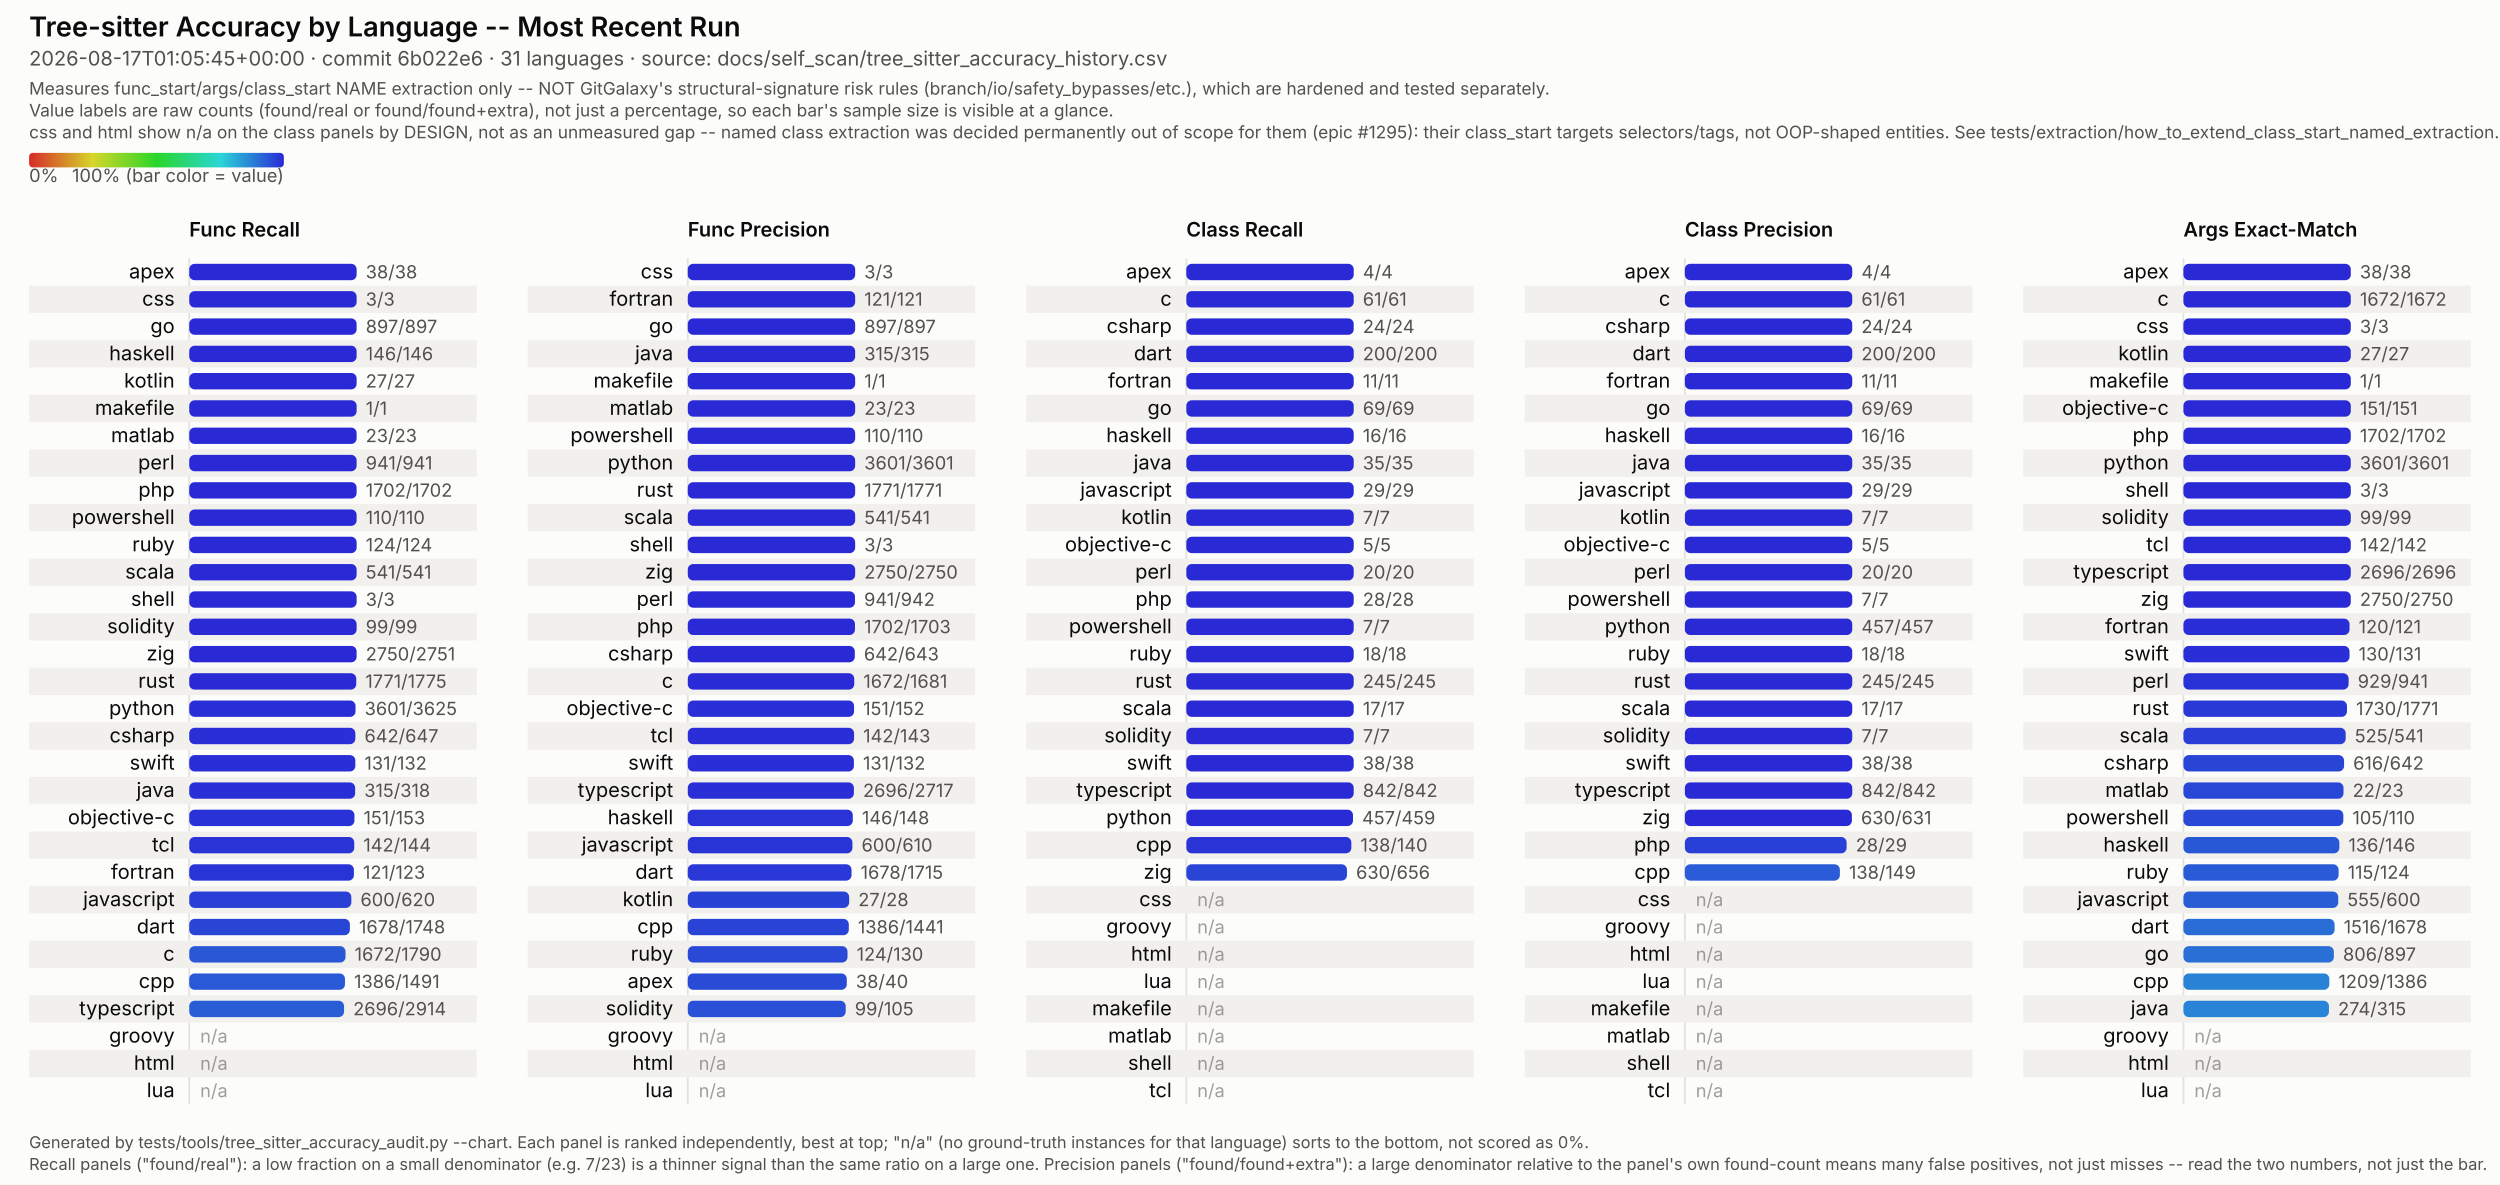
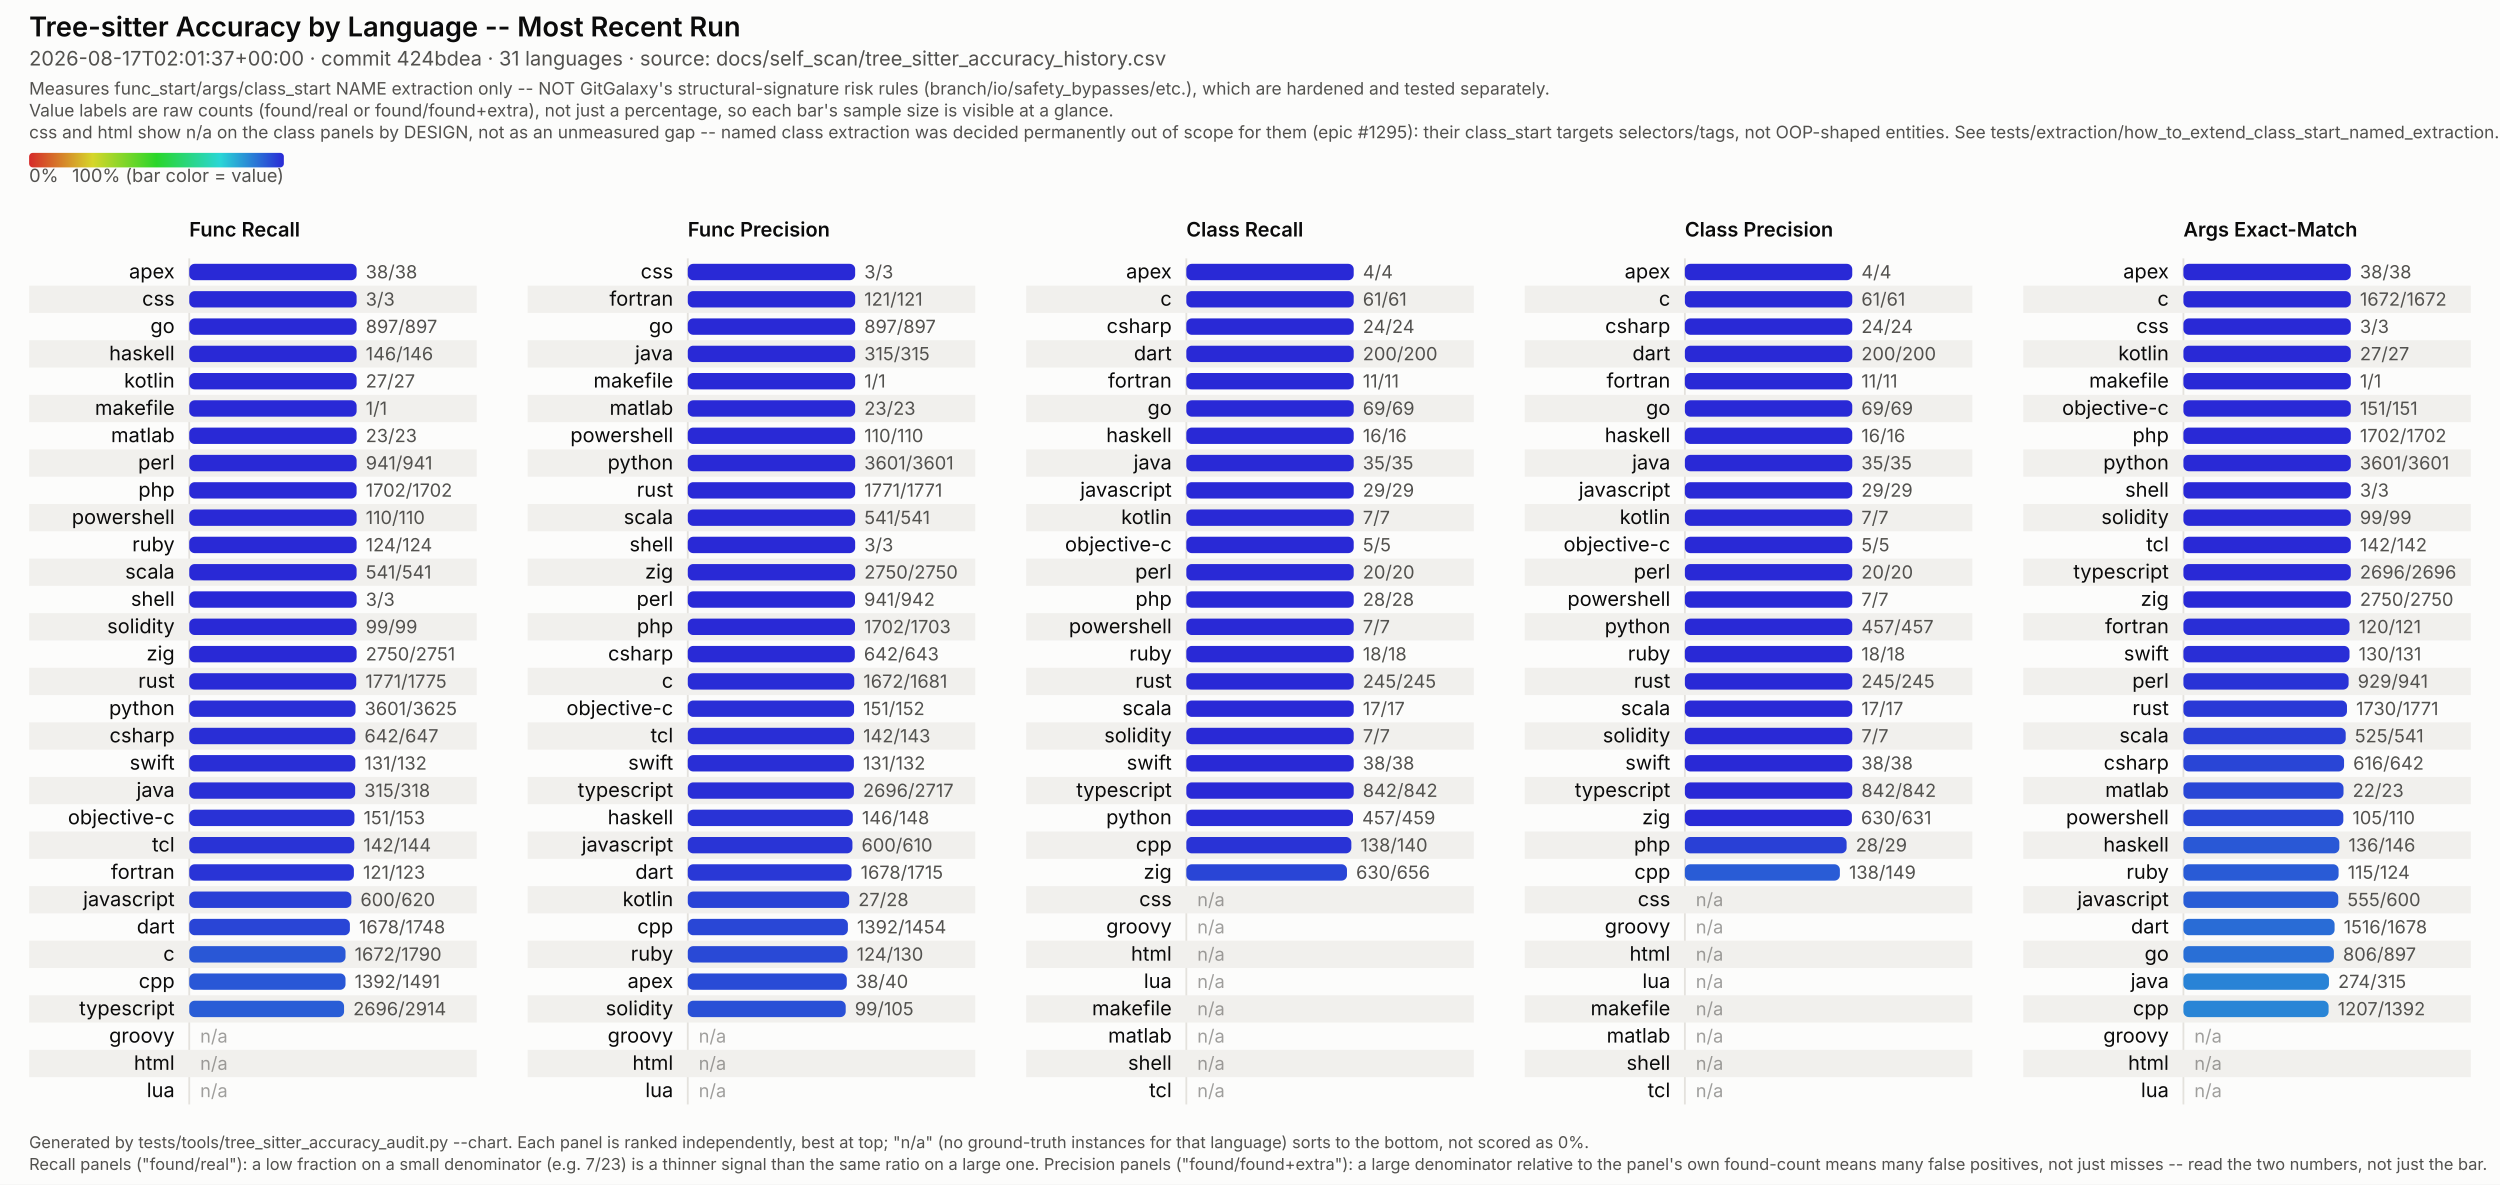
<svg xmlns="http://www.w3.org/2000/svg" viewBox="0 0 1374 651" width="1374" height="651" font-family="system-ui, -apple-system, Segoe UI, sans-serif">
  <style>
  /* No CSS custom properties -- some SVG renderers in the docs pipeline (confirmed: Inkscape's
     CSS parser) don't support var()/nested :root under @media, and silently fail to parse the
     whole block rather than degrading gracefully. Plain class redeclarations under the media
     query are more portable and render identically in real browsers. CDATA-wrapped because this
     text otherwise contains a literal "style" tag-like substring that trips strict XML parsers
     (confirmed: Inkscape read it as a nested element and broke tag matching). */
  .surface { fill: #fcfcfb; }
  .title { fill: #0b0b0b; font-weight: 600; font-size: 15px; }
  .subtitle { fill: #52514e; font-size: 11px; }
  .scope-note { fill: #52514e; font-size: 9.5px; }
  .legend-label { fill: #52514e; font-size: 10px; }
  .col-title { fill: #0b0b0b; font-weight: 600; font-size: 11px; }
  .row-label { fill: #0b0b0b; font-size: 11px; }
  .value-label { fill: #52514e; font-size: 10px; font-variant-numeric: tabular-nums; }
  .na-dash { fill: #52514e; font-size: 10px; opacity: 0.55; }
  .stripe { fill: #f1f0ed; }
  .axis { stroke: #e4e2dd; stroke-width: 1; }
  .footer { fill: #52514e; font-size: 9px; }
  @media (prefers-color-scheme: dark) {
    .surface { fill: #1a1a19; }
    .title { fill: #ffffff; }
    .subtitle { fill: #c3c2b7; }
    .scope-note { fill: #c3c2b7; }
    .legend-label { fill: #c3c2b7; }
    .col-title { fill: #ffffff; }
    .row-label { fill: #ffffff; }
    .value-label { fill: #c3c2b7; }
    .na-dash { fill: #c3c2b7; }
    .stripe { fill: #242422; }
    .axis { stroke: #33322f; }
    .footer { fill: #c3c2b7; }
  }
</style>
  <defs>
    <linearGradient id="rainbow-legend" x1="0%" y1="0%" x2="100%" y2="0%">
      <stop offset="0.0%" stop-color="#d62929" />
      <stop offset="8.3%" stop-color="#d66329" />
      <stop offset="16.7%" stop-color="#d69c29" />
      <stop offset="25.0%" stop-color="#d6d629" />
      <stop offset="33.3%" stop-color="#9cd629" />
      <stop offset="41.7%" stop-color="#63d629" />
      <stop offset="50.0%" stop-color="#29d629" />
      <stop offset="58.3%" stop-color="#29d663" />
      <stop offset="66.7%" stop-color="#29d69c" />
      <stop offset="75.0%" stop-color="#29d6d6" />
      <stop offset="83.3%" stop-color="#299cd6" />
      <stop offset="91.7%" stop-color="#2963d6" />
      <stop offset="100.0%" stop-color="#2929d6" />
    </linearGradient>
  </defs>
  <rect class="surface" x="0" y="0" width="1374" height="651" />
  <text class="title" x="16" y="20">Tree-sitter Accuracy by Language -- Most Recent Run</text>
-   <text class="subtitle" x="16" y="36">2026-08-17T01:05:45+00:00 · commit 6b022e6 · 31 languages · source: docs/self_scan/tree_sitter_accuracy_history.csv</text>
+   <text class="subtitle" x="16" y="36">2026-08-17T02:01:37+00:00 · commit 424bdea · 31 languages · source: docs/self_scan/tree_sitter_accuracy_history.csv</text>
  <text class="scope-note" x="16" y="52">Measures func_start/args/class_start NAME extraction only -- NOT GitGalaxy's structural-signature risk rules (branch/io/safety_bypasses/etc.), which are hardened and tested separately.</text>
  <text class="scope-note" x="16" y="64">Value labels are raw counts (found/real or found/found+extra), not just a percentage, so each bar's sample size is visible at a glance.</text>
  <text class="scope-note" x="16" y="76">css and html show n/a on the class panels by DESIGN, not as an unmeasured gap -- named class extraction was decided permanently out of scope for them (epic #1295): their class_start targets selectors/tags, not OOP-shaped entities. See tests/extraction/how_to_extend_class_start_named_extraction.md.</text>
  <rect x="16" y="84" width="140" height="8" rx="2" fill="url(#rainbow-legend)" />
  <text class="legend-label" x="16" y="100">0%</text>
  <text class="legend-label" x="156" y="100" text-anchor="end">100% (bar color = value)</text>
  <text class="col-title" x="104" y="130">Func Recall</text>
  <line class="axis" x1="104" y1="142" x2="104" y2="607" />
  <text class="row-label" x="96" y="153.0" text-anchor="end">apex</text>
  <rect x="104" y="145.0" width="92.0" height="9" rx="3" fill="#2929d6" />
  <text class="value-label" x="201.0" y="153.0">38/38</text>
  <rect class="stripe" x="16" y="157" width="246" height="15" />
  <text class="row-label" x="96" y="168.0" text-anchor="end">css</text>
  <rect x="104" y="160.0" width="92.0" height="9" rx="3" fill="#2929d6" />
  <text class="value-label" x="201.0" y="168.0">3/3</text>
  <text class="row-label" x="96" y="183.0" text-anchor="end">go</text>
  <rect x="104" y="175.0" width="92.0" height="9" rx="3" fill="#2929d6" />
  <text class="value-label" x="201.0" y="183.0">897/897</text>
  <rect class="stripe" x="16" y="187" width="246" height="15" />
  <text class="row-label" x="96" y="198.0" text-anchor="end">haskell</text>
  <rect x="104" y="190.0" width="92.0" height="9" rx="3" fill="#2929d6" />
  <text class="value-label" x="201.0" y="198.0">146/146</text>
  <text class="row-label" x="96" y="213.0" text-anchor="end">kotlin</text>
  <rect x="104" y="205.0" width="92.0" height="9" rx="3" fill="#2929d6" />
  <text class="value-label" x="201.0" y="213.0">27/27</text>
  <rect class="stripe" x="16" y="217" width="246" height="15" />
  <text class="row-label" x="96" y="228.0" text-anchor="end">makefile</text>
  <rect x="104" y="220.0" width="92.0" height="9" rx="3" fill="#2929d6" />
  <text class="value-label" x="201.0" y="228.0">1/1</text>
  <text class="row-label" x="96" y="243.0" text-anchor="end">matlab</text>
  <rect x="104" y="235.0" width="92.0" height="9" rx="3" fill="#2929d6" />
  <text class="value-label" x="201.0" y="243.0">23/23</text>
  <rect class="stripe" x="16" y="247" width="246" height="15" />
  <text class="row-label" x="96" y="258.0" text-anchor="end">perl</text>
  <rect x="104" y="250.0" width="92.0" height="9" rx="3" fill="#2929d6" />
  <text class="value-label" x="201.0" y="258.0">941/941</text>
  <text class="row-label" x="96" y="273.0" text-anchor="end">php</text>
  <rect x="104" y="265.0" width="92.0" height="9" rx="3" fill="#2929d6" />
  <text class="value-label" x="201.0" y="273.0">1702/1702</text>
  <rect class="stripe" x="16" y="277" width="246" height="15" />
  <text class="row-label" x="96" y="288.0" text-anchor="end">powershell</text>
  <rect x="104" y="280.0" width="92.0" height="9" rx="3" fill="#2929d6" />
  <text class="value-label" x="201.0" y="288.0">110/110</text>
  <text class="row-label" x="96" y="303.0" text-anchor="end">ruby</text>
  <rect x="104" y="295.0" width="92.0" height="9" rx="3" fill="#2929d6" />
  <text class="value-label" x="201.0" y="303.0">124/124</text>
  <rect class="stripe" x="16" y="307" width="246" height="15" />
  <text class="row-label" x="96" y="318.0" text-anchor="end">scala</text>
  <rect x="104" y="310.0" width="92.0" height="9" rx="3" fill="#2929d6" />
  <text class="value-label" x="201.0" y="318.0">541/541</text>
  <text class="row-label" x="96" y="333.0" text-anchor="end">shell</text>
  <rect x="104" y="325.0" width="92.0" height="9" rx="3" fill="#2929d6" />
  <text class="value-label" x="201.0" y="333.0">3/3</text>
  <rect class="stripe" x="16" y="337" width="246" height="15" />
  <text class="row-label" x="96" y="348.0" text-anchor="end">solidity</text>
  <rect x="104" y="340.0" width="92.0" height="9" rx="3" fill="#2929d6" />
  <text class="value-label" x="201.0" y="348.0">99/99</text>
  <text class="row-label" x="96" y="363.0" text-anchor="end">zig</text>
  <rect x="104" y="355.0" width="92.0" height="9" rx="3" fill="#2929d6" />
  <text class="value-label" x="201.0" y="363.0">2750/2751</text>
  <rect class="stripe" x="16" y="367" width="246" height="15" />
  <text class="row-label" x="96" y="378.0" text-anchor="end">rust</text>
  <rect x="104" y="370.0" width="91.8" height="9" rx="3" fill="#292ad6" />
  <text class="value-label" x="200.8" y="378.0">1771/1775</text>
  <text class="row-label" x="96" y="393.0" text-anchor="end">python</text>
  <rect x="104" y="385.0" width="91.4" height="9" rx="3" fill="#292ed6" />
  <text class="value-label" x="200.4" y="393.0">3601/3625</text>
  <rect class="stripe" x="16" y="397" width="246" height="15" />
  <text class="row-label" x="96" y="408.0" text-anchor="end">csharp</text>
  <rect x="104" y="400.0" width="91.3" height="9" rx="3" fill="#292ed6" />
  <text class="value-label" x="200.3" y="408.0">642/647</text>
  <text class="row-label" x="96" y="423.0" text-anchor="end">swift</text>
  <rect x="104" y="415.0" width="91.3" height="9" rx="3" fill="#292ed6" />
  <text class="value-label" x="200.3" y="423.0">131/132</text>
  <rect class="stripe" x="16" y="427" width="246" height="15" />
  <text class="row-label" x="96" y="438.0" text-anchor="end">java</text>
  <rect x="104" y="430.0" width="91.2" height="9" rx="3" fill="#292fd6" />
  <text class="value-label" x="200.2" y="438.0">315/318</text>
  <text class="row-label" x="96" y="453.0" text-anchor="end">objective-c</text>
  <rect x="104" y="445.0" width="90.8" height="9" rx="3" fill="#2932d6" />
  <text class="value-label" x="199.8" y="453.0">151/153</text>
  <rect class="stripe" x="16" y="457" width="246" height="15" />
  <text class="row-label" x="96" y="468.0" text-anchor="end">tcl</text>
  <rect x="104" y="460.0" width="90.7" height="9" rx="3" fill="#2933d6" />
  <text class="value-label" x="199.7" y="468.0">142/144</text>
  <text class="row-label" x="96" y="483.0" text-anchor="end">fortran</text>
  <rect x="104" y="475.0" width="90.5" height="9" rx="3" fill="#2934d6" />
  <text class="value-label" x="199.5" y="483.0">121/123</text>
  <rect class="stripe" x="16" y="487" width="246" height="15" />
  <text class="row-label" x="96" y="498.0" text-anchor="end">javascript</text>
  <rect x="104" y="490.0" width="89.1" height="9" rx="3" fill="#293fd6" />
  <text class="value-label" x="198.1" y="498.0">600/620</text>
  <text class="row-label" x="96" y="513.0" text-anchor="end">dart</text>
  <rect x="104" y="505.0" width="88.3" height="9" rx="3" fill="#2945d6" />
  <text class="value-label" x="197.3" y="513.0">1678/1748</text>
  <rect class="stripe" x="16" y="517" width="246" height="15" />
  <text class="row-label" x="96" y="528.0" text-anchor="end">c</text>
  <rect x="104" y="520.0" width="85.9" height="9" rx="3" fill="#2957d6" />
  <text class="value-label" x="194.9" y="528.0">1672/1790</text>
  <text class="row-label" x="96" y="543.0" text-anchor="end">cpp</text>
-   <rect x="104" y="535.0" width="85.6" height="9" rx="3" fill="#2959d6" />
-   <text class="value-label" x="194.6" y="543.0">1386/1491</text>
+   <rect x="104" y="535.0" width="85.9" height="9" rx="3" fill="#2957d6" />
+   <text class="value-label" x="194.9" y="543.0">1392/1491</text>
  <rect class="stripe" x="16" y="547" width="246" height="15" />
  <text class="row-label" x="96" y="558.0" text-anchor="end">typescript</text>
  <rect x="104" y="550.0" width="85.1" height="9" rx="3" fill="#295dd6" />
  <text class="value-label" x="194.1" y="558.0">2696/2914</text>
  <text class="row-label" x="96" y="573.0" text-anchor="end">groovy</text>
  <text class="na-dash" x="110" y="573.0">n/a</text>
  <rect class="stripe" x="16" y="577" width="246" height="15" />
  <text class="row-label" x="96" y="588.0" text-anchor="end">html</text>
  <text class="na-dash" x="110" y="588.0">n/a</text>
  <text class="row-label" x="96" y="603.0" text-anchor="end">lua</text>
  <text class="na-dash" x="110" y="603.0">n/a</text>
  <text class="col-title" x="378" y="130">Func Precision</text>
  <line class="axis" x1="378" y1="142" x2="378" y2="607" />
  <text class="row-label" x="370" y="153.0" text-anchor="end">css</text>
  <rect x="378" y="145.0" width="92.0" height="9" rx="3" fill="#2929d6" />
  <text class="value-label" x="475.0" y="153.0">3/3</text>
  <rect class="stripe" x="290" y="157" width="246" height="15" />
  <text class="row-label" x="370" y="168.0" text-anchor="end">fortran</text>
  <rect x="378" y="160.0" width="92.0" height="9" rx="3" fill="#2929d6" />
  <text class="value-label" x="475.0" y="168.0">121/121</text>
  <text class="row-label" x="370" y="183.0" text-anchor="end">go</text>
  <rect x="378" y="175.0" width="92.0" height="9" rx="3" fill="#2929d6" />
  <text class="value-label" x="475.0" y="183.0">897/897</text>
  <rect class="stripe" x="290" y="187" width="246" height="15" />
  <text class="row-label" x="370" y="198.0" text-anchor="end">java</text>
  <rect x="378" y="190.0" width="92.0" height="9" rx="3" fill="#2929d6" />
  <text class="value-label" x="475.0" y="198.0">315/315</text>
  <text class="row-label" x="370" y="213.0" text-anchor="end">makefile</text>
  <rect x="378" y="205.0" width="92.0" height="9" rx="3" fill="#2929d6" />
  <text class="value-label" x="475.0" y="213.0">1/1</text>
  <rect class="stripe" x="290" y="217" width="246" height="15" />
  <text class="row-label" x="370" y="228.0" text-anchor="end">matlab</text>
  <rect x="378" y="220.0" width="92.0" height="9" rx="3" fill="#2929d6" />
  <text class="value-label" x="475.0" y="228.0">23/23</text>
  <text class="row-label" x="370" y="243.0" text-anchor="end">powershell</text>
  <rect x="378" y="235.0" width="92.0" height="9" rx="3" fill="#2929d6" />
  <text class="value-label" x="475.0" y="243.0">110/110</text>
  <rect class="stripe" x="290" y="247" width="246" height="15" />
  <text class="row-label" x="370" y="258.0" text-anchor="end">python</text>
  <rect x="378" y="250.0" width="92.0" height="9" rx="3" fill="#2929d6" />
  <text class="value-label" x="475.0" y="258.0">3601/3601</text>
  <text class="row-label" x="370" y="273.0" text-anchor="end">rust</text>
  <rect x="378" y="265.0" width="92.0" height="9" rx="3" fill="#2929d6" />
  <text class="value-label" x="475.0" y="273.0">1771/1771</text>
  <rect class="stripe" x="290" y="277" width="246" height="15" />
  <text class="row-label" x="370" y="288.0" text-anchor="end">scala</text>
  <rect x="378" y="280.0" width="92.0" height="9" rx="3" fill="#2929d6" />
  <text class="value-label" x="475.0" y="288.0">541/541</text>
  <text class="row-label" x="370" y="303.0" text-anchor="end">shell</text>
  <rect x="378" y="295.0" width="92.0" height="9" rx="3" fill="#2929d6" />
  <text class="value-label" x="475.0" y="303.0">3/3</text>
  <rect class="stripe" x="290" y="307" width="246" height="15" />
  <text class="row-label" x="370" y="318.0" text-anchor="end">zig</text>
  <rect x="378" y="310.0" width="92.0" height="9" rx="3" fill="#2929d6" />
  <text class="value-label" x="475.0" y="318.0">2750/2750</text>
  <text class="row-label" x="370" y="333.0" text-anchor="end">perl</text>
  <rect x="378" y="325.0" width="91.9" height="9" rx="3" fill="#2929d6" />
  <text class="value-label" x="474.9" y="333.0">941/942</text>
  <rect class="stripe" x="290" y="337" width="246" height="15" />
  <text class="row-label" x="370" y="348.0" text-anchor="end">php</text>
  <rect x="378" y="340.0" width="91.9" height="9" rx="3" fill="#2929d6" />
  <text class="value-label" x="474.9" y="348.0">1702/1703</text>
  <text class="row-label" x="370" y="363.0" text-anchor="end">csharp</text>
  <rect x="378" y="355.0" width="91.8" height="9" rx="3" fill="#292ad6" />
  <text class="value-label" x="474.8" y="363.0">642/643</text>
  <rect class="stripe" x="290" y="367" width="246" height="15" />
  <text class="row-label" x="370" y="378.0" text-anchor="end">c</text>
  <rect x="378" y="370.0" width="91.5" height="9" rx="3" fill="#292cd6" />
  <text class="value-label" x="474.5" y="378.0">1672/1681</text>
  <text class="row-label" x="370" y="393.0" text-anchor="end">objective-c</text>
  <rect x="378" y="385.0" width="91.4" height="9" rx="3" fill="#292ed6" />
  <text class="value-label" x="474.4" y="393.0">151/152</text>
  <rect class="stripe" x="290" y="397" width="246" height="15" />
  <text class="row-label" x="370" y="408.0" text-anchor="end">tcl</text>
  <rect x="378" y="400.0" width="91.4" height="9" rx="3" fill="#292ed6" />
  <text class="value-label" x="474.4" y="408.0">142/143</text>
  <text class="row-label" x="370" y="423.0" text-anchor="end">swift</text>
  <rect x="378" y="415.0" width="91.3" height="9" rx="3" fill="#292ed6" />
  <text class="value-label" x="474.3" y="423.0">131/132</text>
  <rect class="stripe" x="290" y="427" width="246" height="15" />
  <text class="row-label" x="370" y="438.0" text-anchor="end">typescript</text>
  <rect x="378" y="430.0" width="91.3" height="9" rx="3" fill="#292ed6" />
  <text class="value-label" x="474.3" y="438.0">2696/2717</text>
  <text class="row-label" x="370" y="453.0" text-anchor="end">haskell</text>
  <rect x="378" y="445.0" width="90.7" height="9" rx="3" fill="#2933d6" />
  <text class="value-label" x="473.7" y="453.0">146/148</text>
  <rect class="stripe" x="290" y="457" width="246" height="15" />
  <text class="row-label" x="370" y="468.0" text-anchor="end">javascript</text>
  <rect x="378" y="460.0" width="90.5" height="9" rx="3" fill="#2934d6" />
  <text class="value-label" x="473.5" y="468.0">600/610</text>
  <text class="row-label" x="370" y="483.0" text-anchor="end">dart</text>
  <rect x="378" y="475.0" width="90.0" height="9" rx="3" fill="#2938d6" />
  <text class="value-label" x="473.0" y="483.0">1678/1715</text>
  <rect class="stripe" x="290" y="487" width="246" height="15" />
  <text class="row-label" x="370" y="498.0" text-anchor="end">kotlin</text>
  <rect x="378" y="490.0" width="88.7" height="9" rx="3" fill="#2942d6" />
  <text class="value-label" x="471.7" y="498.0">27/28</text>
  <text class="row-label" x="370" y="513.0" text-anchor="end">cpp</text>
-   <rect x="378" y="505.0" width="88.5" height="9" rx="3" fill="#2943d6" />
-   <text class="value-label" x="471.5" y="513.0">1386/1441</text>
+   <rect x="378" y="505.0" width="88.0" height="9" rx="3" fill="#2947d6" />
+   <text class="value-label" x="471.0" y="513.0">1392/1454</text>
  <rect class="stripe" x="290" y="517" width="246" height="15" />
  <text class="row-label" x="370" y="528.0" text-anchor="end">ruby</text>
  <rect x="378" y="520.0" width="87.8" height="9" rx="3" fill="#2949d6" />
  <text class="value-label" x="470.8" y="528.0">124/130</text>
  <text class="row-label" x="370" y="543.0" text-anchor="end">apex</text>
  <rect x="378" y="535.0" width="87.4" height="9" rx="3" fill="#294bd6" />
  <text class="value-label" x="470.4" y="543.0">38/40</text>
  <rect class="stripe" x="290" y="547" width="246" height="15" />
  <text class="row-label" x="370" y="558.0" text-anchor="end">solidity</text>
  <rect x="378" y="550.0" width="86.8" height="9" rx="3" fill="#2950d6" />
  <text class="value-label" x="469.8" y="558.0">99/105</text>
  <text class="row-label" x="370" y="573.0" text-anchor="end">groovy</text>
  <text class="na-dash" x="384" y="573.0">n/a</text>
  <rect class="stripe" x="290" y="577" width="246" height="15" />
  <text class="row-label" x="370" y="588.0" text-anchor="end">html</text>
  <text class="na-dash" x="384" y="588.0">n/a</text>
  <text class="row-label" x="370" y="603.0" text-anchor="end">lua</text>
  <text class="na-dash" x="384" y="603.0">n/a</text>
  <text class="col-title" x="652" y="130">Class Recall</text>
  <line class="axis" x1="652" y1="142" x2="652" y2="607" />
  <text class="row-label" x="644" y="153.0" text-anchor="end">apex</text>
  <rect x="652" y="145.0" width="92.0" height="9" rx="3" fill="#2929d6" />
  <text class="value-label" x="749.0" y="153.0">4/4</text>
  <rect class="stripe" x="564" y="157" width="246" height="15" />
  <text class="row-label" x="644" y="168.0" text-anchor="end">c</text>
  <rect x="652" y="160.0" width="92.0" height="9" rx="3" fill="#2929d6" />
  <text class="value-label" x="749.0" y="168.0">61/61</text>
  <text class="row-label" x="644" y="183.0" text-anchor="end">csharp</text>
  <rect x="652" y="175.0" width="92.0" height="9" rx="3" fill="#2929d6" />
  <text class="value-label" x="749.0" y="183.0">24/24</text>
  <rect class="stripe" x="564" y="187" width="246" height="15" />
  <text class="row-label" x="644" y="198.0" text-anchor="end">dart</text>
  <rect x="652" y="190.0" width="92.0" height="9" rx="3" fill="#2929d6" />
  <text class="value-label" x="749.0" y="198.0">200/200</text>
  <text class="row-label" x="644" y="213.0" text-anchor="end">fortran</text>
  <rect x="652" y="205.0" width="92.0" height="9" rx="3" fill="#2929d6" />
  <text class="value-label" x="749.0" y="213.0">11/11</text>
  <rect class="stripe" x="564" y="217" width="246" height="15" />
  <text class="row-label" x="644" y="228.0" text-anchor="end">go</text>
  <rect x="652" y="220.0" width="92.0" height="9" rx="3" fill="#2929d6" />
  <text class="value-label" x="749.0" y="228.0">69/69</text>
  <text class="row-label" x="644" y="243.0" text-anchor="end">haskell</text>
  <rect x="652" y="235.0" width="92.0" height="9" rx="3" fill="#2929d6" />
  <text class="value-label" x="749.0" y="243.0">16/16</text>
  <rect class="stripe" x="564" y="247" width="246" height="15" />
  <text class="row-label" x="644" y="258.0" text-anchor="end">java</text>
  <rect x="652" y="250.0" width="92.0" height="9" rx="3" fill="#2929d6" />
  <text class="value-label" x="749.0" y="258.0">35/35</text>
  <text class="row-label" x="644" y="273.0" text-anchor="end">javascript</text>
  <rect x="652" y="265.0" width="92.0" height="9" rx="3" fill="#2929d6" />
  <text class="value-label" x="749.0" y="273.0">29/29</text>
  <rect class="stripe" x="564" y="277" width="246" height="15" />
  <text class="row-label" x="644" y="288.0" text-anchor="end">kotlin</text>
  <rect x="652" y="280.0" width="92.0" height="9" rx="3" fill="#2929d6" />
  <text class="value-label" x="749.0" y="288.0">7/7</text>
  <text class="row-label" x="644" y="303.0" text-anchor="end">objective-c</text>
  <rect x="652" y="295.0" width="92.0" height="9" rx="3" fill="#2929d6" />
  <text class="value-label" x="749.0" y="303.0">5/5</text>
  <rect class="stripe" x="564" y="307" width="246" height="15" />
  <text class="row-label" x="644" y="318.0" text-anchor="end">perl</text>
  <rect x="652" y="310.0" width="92.0" height="9" rx="3" fill="#2929d6" />
  <text class="value-label" x="749.0" y="318.0">20/20</text>
  <text class="row-label" x="644" y="333.0" text-anchor="end">php</text>
  <rect x="652" y="325.0" width="92.0" height="9" rx="3" fill="#2929d6" />
  <text class="value-label" x="749.0" y="333.0">28/28</text>
  <rect class="stripe" x="564" y="337" width="246" height="15" />
  <text class="row-label" x="644" y="348.0" text-anchor="end">powershell</text>
  <rect x="652" y="340.0" width="92.0" height="9" rx="3" fill="#2929d6" />
  <text class="value-label" x="749.0" y="348.0">7/7</text>
  <text class="row-label" x="644" y="363.0" text-anchor="end">ruby</text>
  <rect x="652" y="355.0" width="92.0" height="9" rx="3" fill="#2929d6" />
  <text class="value-label" x="749.0" y="363.0">18/18</text>
  <rect class="stripe" x="564" y="367" width="246" height="15" />
  <text class="row-label" x="644" y="378.0" text-anchor="end">rust</text>
  <rect x="652" y="370.0" width="92.0" height="9" rx="3" fill="#2929d6" />
  <text class="value-label" x="749.0" y="378.0">245/245</text>
  <text class="row-label" x="644" y="393.0" text-anchor="end">scala</text>
  <rect x="652" y="385.0" width="92.0" height="9" rx="3" fill="#2929d6" />
  <text class="value-label" x="749.0" y="393.0">17/17</text>
  <rect class="stripe" x="564" y="397" width="246" height="15" />
  <text class="row-label" x="644" y="408.0" text-anchor="end">solidity</text>
  <rect x="652" y="400.0" width="92.0" height="9" rx="3" fill="#2929d6" />
  <text class="value-label" x="749.0" y="408.0">7/7</text>
  <text class="row-label" x="644" y="423.0" text-anchor="end">swift</text>
  <rect x="652" y="415.0" width="92.0" height="9" rx="3" fill="#2929d6" />
  <text class="value-label" x="749.0" y="423.0">38/38</text>
  <rect class="stripe" x="564" y="427" width="246" height="15" />
  <text class="row-label" x="644" y="438.0" text-anchor="end">typescript</text>
  <rect x="652" y="430.0" width="92.0" height="9" rx="3" fill="#2929d6" />
  <text class="value-label" x="749.0" y="438.0">842/842</text>
  <text class="row-label" x="644" y="453.0" text-anchor="end">python</text>
  <rect x="652" y="445.0" width="91.6" height="9" rx="3" fill="#292cd6" />
  <text class="value-label" x="748.6" y="453.0">457/459</text>
  <rect class="stripe" x="564" y="457" width="246" height="15" />
  <text class="row-label" x="644" y="468.0" text-anchor="end">cpp</text>
  <rect x="652" y="460.0" width="90.7" height="9" rx="3" fill="#2933d6" />
  <text class="value-label" x="747.7" y="468.0">138/140</text>
  <text class="row-label" x="644" y="483.0" text-anchor="end">zig</text>
  <rect x="652" y="475.0" width="88.3" height="9" rx="3" fill="#2945d6" />
  <text class="value-label" x="745.3" y="483.0">630/656</text>
  <rect class="stripe" x="564" y="487" width="246" height="15" />
  <text class="row-label" x="644" y="498.0" text-anchor="end">css</text>
  <text class="na-dash" x="658" y="498.0">n/a</text>
  <text class="row-label" x="644" y="513.0" text-anchor="end">groovy</text>
  <text class="na-dash" x="658" y="513.0">n/a</text>
  <rect class="stripe" x="564" y="517" width="246" height="15" />
  <text class="row-label" x="644" y="528.0" text-anchor="end">html</text>
  <text class="na-dash" x="658" y="528.0">n/a</text>
  <text class="row-label" x="644" y="543.0" text-anchor="end">lua</text>
  <text class="na-dash" x="658" y="543.0">n/a</text>
  <rect class="stripe" x="564" y="547" width="246" height="15" />
  <text class="row-label" x="644" y="558.0" text-anchor="end">makefile</text>
  <text class="na-dash" x="658" y="558.0">n/a</text>
  <text class="row-label" x="644" y="573.0" text-anchor="end">matlab</text>
  <text class="na-dash" x="658" y="573.0">n/a</text>
  <rect class="stripe" x="564" y="577" width="246" height="15" />
  <text class="row-label" x="644" y="588.0" text-anchor="end">shell</text>
  <text class="na-dash" x="658" y="588.0">n/a</text>
  <text class="row-label" x="644" y="603.0" text-anchor="end">tcl</text>
  <text class="na-dash" x="658" y="603.0">n/a</text>
  <text class="col-title" x="926" y="130">Class Precision</text>
  <line class="axis" x1="926" y1="142" x2="926" y2="607" />
  <text class="row-label" x="918" y="153.0" text-anchor="end">apex</text>
  <rect x="926" y="145.0" width="92.0" height="9" rx="3" fill="#2929d6" />
  <text class="value-label" x="1023.0" y="153.0">4/4</text>
  <rect class="stripe" x="838" y="157" width="246" height="15" />
  <text class="row-label" x="918" y="168.0" text-anchor="end">c</text>
  <rect x="926" y="160.0" width="92.0" height="9" rx="3" fill="#2929d6" />
  <text class="value-label" x="1023.0" y="168.0">61/61</text>
  <text class="row-label" x="918" y="183.0" text-anchor="end">csharp</text>
  <rect x="926" y="175.0" width="92.0" height="9" rx="3" fill="#2929d6" />
  <text class="value-label" x="1023.0" y="183.0">24/24</text>
  <rect class="stripe" x="838" y="187" width="246" height="15" />
  <text class="row-label" x="918" y="198.0" text-anchor="end">dart</text>
  <rect x="926" y="190.0" width="92.0" height="9" rx="3" fill="#2929d6" />
  <text class="value-label" x="1023.0" y="198.0">200/200</text>
  <text class="row-label" x="918" y="213.0" text-anchor="end">fortran</text>
  <rect x="926" y="205.0" width="92.0" height="9" rx="3" fill="#2929d6" />
  <text class="value-label" x="1023.0" y="213.0">11/11</text>
  <rect class="stripe" x="838" y="217" width="246" height="15" />
  <text class="row-label" x="918" y="228.0" text-anchor="end">go</text>
  <rect x="926" y="220.0" width="92.0" height="9" rx="3" fill="#2929d6" />
  <text class="value-label" x="1023.0" y="228.0">69/69</text>
  <text class="row-label" x="918" y="243.0" text-anchor="end">haskell</text>
  <rect x="926" y="235.0" width="92.0" height="9" rx="3" fill="#2929d6" />
  <text class="value-label" x="1023.0" y="243.0">16/16</text>
  <rect class="stripe" x="838" y="247" width="246" height="15" />
  <text class="row-label" x="918" y="258.0" text-anchor="end">java</text>
  <rect x="926" y="250.0" width="92.0" height="9" rx="3" fill="#2929d6" />
  <text class="value-label" x="1023.0" y="258.0">35/35</text>
  <text class="row-label" x="918" y="273.0" text-anchor="end">javascript</text>
  <rect x="926" y="265.0" width="92.0" height="9" rx="3" fill="#2929d6" />
  <text class="value-label" x="1023.0" y="273.0">29/29</text>
  <rect class="stripe" x="838" y="277" width="246" height="15" />
  <text class="row-label" x="918" y="288.0" text-anchor="end">kotlin</text>
  <rect x="926" y="280.0" width="92.0" height="9" rx="3" fill="#2929d6" />
  <text class="value-label" x="1023.0" y="288.0">7/7</text>
  <text class="row-label" x="918" y="303.0" text-anchor="end">objective-c</text>
  <rect x="926" y="295.0" width="92.0" height="9" rx="3" fill="#2929d6" />
  <text class="value-label" x="1023.0" y="303.0">5/5</text>
  <rect class="stripe" x="838" y="307" width="246" height="15" />
  <text class="row-label" x="918" y="318.0" text-anchor="end">perl</text>
  <rect x="926" y="310.0" width="92.0" height="9" rx="3" fill="#2929d6" />
  <text class="value-label" x="1023.0" y="318.0">20/20</text>
  <text class="row-label" x="918" y="333.0" text-anchor="end">powershell</text>
  <rect x="926" y="325.0" width="92.0" height="9" rx="3" fill="#2929d6" />
  <text class="value-label" x="1023.0" y="333.0">7/7</text>
  <rect class="stripe" x="838" y="337" width="246" height="15" />
  <text class="row-label" x="918" y="348.0" text-anchor="end">python</text>
  <rect x="926" y="340.0" width="92.0" height="9" rx="3" fill="#2929d6" />
  <text class="value-label" x="1023.0" y="348.0">457/457</text>
  <text class="row-label" x="918" y="363.0" text-anchor="end">ruby</text>
  <rect x="926" y="355.0" width="92.0" height="9" rx="3" fill="#2929d6" />
  <text class="value-label" x="1023.0" y="363.0">18/18</text>
  <rect class="stripe" x="838" y="367" width="246" height="15" />
  <text class="row-label" x="918" y="378.0" text-anchor="end">rust</text>
  <rect x="926" y="370.0" width="92.0" height="9" rx="3" fill="#2929d6" />
  <text class="value-label" x="1023.0" y="378.0">245/245</text>
  <text class="row-label" x="918" y="393.0" text-anchor="end">scala</text>
  <rect x="926" y="385.0" width="92.0" height="9" rx="3" fill="#2929d6" />
  <text class="value-label" x="1023.0" y="393.0">17/17</text>
  <rect class="stripe" x="838" y="397" width="246" height="15" />
  <text class="row-label" x="918" y="408.0" text-anchor="end">solidity</text>
  <rect x="926" y="400.0" width="92.0" height="9" rx="3" fill="#2929d6" />
  <text class="value-label" x="1023.0" y="408.0">7/7</text>
  <text class="row-label" x="918" y="423.0" text-anchor="end">swift</text>
  <rect x="926" y="415.0" width="92.0" height="9" rx="3" fill="#2929d6" />
  <text class="value-label" x="1023.0" y="423.0">38/38</text>
  <rect class="stripe" x="838" y="427" width="246" height="15" />
  <text class="row-label" x="918" y="438.0" text-anchor="end">typescript</text>
  <rect x="926" y="430.0" width="92.0" height="9" rx="3" fill="#2929d6" />
  <text class="value-label" x="1023.0" y="438.0">842/842</text>
  <text class="row-label" x="918" y="453.0" text-anchor="end">zig</text>
  <rect x="926" y="445.0" width="91.8" height="9" rx="3" fill="#292ad6" />
  <text class="value-label" x="1022.8" y="453.0">630/631</text>
  <rect class="stripe" x="838" y="457" width="246" height="15" />
  <text class="row-label" x="918" y="468.0" text-anchor="end">php</text>
  <rect x="926" y="460.0" width="88.9" height="9" rx="3" fill="#2940d6" />
  <text class="value-label" x="1019.9" y="468.0">28/29</text>
  <text class="row-label" x="918" y="483.0" text-anchor="end">cpp</text>
  <rect x="926" y="475.0" width="85.2" height="9" rx="3" fill="#295cd6" />
  <text class="value-label" x="1016.2" y="483.0">138/149</text>
  <rect class="stripe" x="838" y="487" width="246" height="15" />
  <text class="row-label" x="918" y="498.0" text-anchor="end">css</text>
  <text class="na-dash" x="932" y="498.0">n/a</text>
  <text class="row-label" x="918" y="513.0" text-anchor="end">groovy</text>
  <text class="na-dash" x="932" y="513.0">n/a</text>
  <rect class="stripe" x="838" y="517" width="246" height="15" />
  <text class="row-label" x="918" y="528.0" text-anchor="end">html</text>
  <text class="na-dash" x="932" y="528.0">n/a</text>
  <text class="row-label" x="918" y="543.0" text-anchor="end">lua</text>
  <text class="na-dash" x="932" y="543.0">n/a</text>
  <rect class="stripe" x="838" y="547" width="246" height="15" />
  <text class="row-label" x="918" y="558.0" text-anchor="end">makefile</text>
  <text class="na-dash" x="932" y="558.0">n/a</text>
  <text class="row-label" x="918" y="573.0" text-anchor="end">matlab</text>
  <text class="na-dash" x="932" y="573.0">n/a</text>
  <rect class="stripe" x="838" y="577" width="246" height="15" />
  <text class="row-label" x="918" y="588.0" text-anchor="end">shell</text>
  <text class="na-dash" x="932" y="588.0">n/a</text>
  <text class="row-label" x="918" y="603.0" text-anchor="end">tcl</text>
  <text class="na-dash" x="932" y="603.0">n/a</text>
  <text class="col-title" x="1200" y="130">Args Exact-Match</text>
  <line class="axis" x1="1200" y1="142" x2="1200" y2="607" />
  <text class="row-label" x="1192" y="153.0" text-anchor="end">apex</text>
  <rect x="1200" y="145.0" width="92.0" height="9" rx="3" fill="#2929d6" />
  <text class="value-label" x="1297.0" y="153.0">38/38</text>
  <rect class="stripe" x="1112" y="157" width="246" height="15" />
  <text class="row-label" x="1192" y="168.0" text-anchor="end">c</text>
  <rect x="1200" y="160.0" width="92.0" height="9" rx="3" fill="#2929d6" />
  <text class="value-label" x="1297.0" y="168.0">1672/1672</text>
  <text class="row-label" x="1192" y="183.0" text-anchor="end">css</text>
  <rect x="1200" y="175.0" width="92.0" height="9" rx="3" fill="#2929d6" />
  <text class="value-label" x="1297.0" y="183.0">3/3</text>
  <rect class="stripe" x="1112" y="187" width="246" height="15" />
  <text class="row-label" x="1192" y="198.0" text-anchor="end">kotlin</text>
  <rect x="1200" y="190.0" width="92.0" height="9" rx="3" fill="#2929d6" />
  <text class="value-label" x="1297.0" y="198.0">27/27</text>
  <text class="row-label" x="1192" y="213.0" text-anchor="end">makefile</text>
  <rect x="1200" y="205.0" width="92.0" height="9" rx="3" fill="#2929d6" />
  <text class="value-label" x="1297.0" y="213.0">1/1</text>
  <rect class="stripe" x="1112" y="217" width="246" height="15" />
  <text class="row-label" x="1192" y="228.0" text-anchor="end">objective-c</text>
  <rect x="1200" y="220.0" width="92.0" height="9" rx="3" fill="#2929d6" />
  <text class="value-label" x="1297.0" y="228.0">151/151</text>
  <text class="row-label" x="1192" y="243.0" text-anchor="end">php</text>
  <rect x="1200" y="235.0" width="92.0" height="9" rx="3" fill="#2929d6" />
  <text class="value-label" x="1297.0" y="243.0">1702/1702</text>
  <rect class="stripe" x="1112" y="247" width="246" height="15" />
  <text class="row-label" x="1192" y="258.0" text-anchor="end">python</text>
  <rect x="1200" y="250.0" width="92.0" height="9" rx="3" fill="#2929d6" />
  <text class="value-label" x="1297.0" y="258.0">3601/3601</text>
  <text class="row-label" x="1192" y="273.0" text-anchor="end">shell</text>
  <rect x="1200" y="265.0" width="92.0" height="9" rx="3" fill="#2929d6" />
  <text class="value-label" x="1297.0" y="273.0">3/3</text>
  <rect class="stripe" x="1112" y="277" width="246" height="15" />
  <text class="row-label" x="1192" y="288.0" text-anchor="end">solidity</text>
  <rect x="1200" y="280.0" width="92.0" height="9" rx="3" fill="#2929d6" />
  <text class="value-label" x="1297.0" y="288.0">99/99</text>
  <text class="row-label" x="1192" y="303.0" text-anchor="end">tcl</text>
  <rect x="1200" y="295.0" width="92.0" height="9" rx="3" fill="#2929d6" />
  <text class="value-label" x="1297.0" y="303.0">142/142</text>
  <rect class="stripe" x="1112" y="307" width="246" height="15" />
  <text class="row-label" x="1192" y="318.0" text-anchor="end">typescript</text>
  <rect x="1200" y="310.0" width="92.0" height="9" rx="3" fill="#2929d6" />
  <text class="value-label" x="1297.0" y="318.0">2696/2696</text>
  <text class="row-label" x="1192" y="333.0" text-anchor="end">zig</text>
  <rect x="1200" y="325.0" width="92.0" height="9" rx="3" fill="#2929d6" />
  <text class="value-label" x="1297.0" y="333.0">2750/2750</text>
  <rect class="stripe" x="1112" y="337" width="246" height="15" />
  <text class="row-label" x="1192" y="348.0" text-anchor="end">fortran</text>
  <rect x="1200" y="340.0" width="91.3" height="9" rx="3" fill="#292ed6" />
  <text class="value-label" x="1296.3" y="348.0">120/121</text>
  <text class="row-label" x="1192" y="363.0" text-anchor="end">swift</text>
  <rect x="1200" y="355.0" width="91.3" height="9" rx="3" fill="#292ed6" />
  <text class="value-label" x="1296.3" y="363.0">130/131</text>
  <rect class="stripe" x="1112" y="367" width="246" height="15" />
  <text class="row-label" x="1192" y="378.0" text-anchor="end">perl</text>
  <rect x="1200" y="370.0" width="90.8" height="9" rx="3" fill="#2932d6" />
  <text class="value-label" x="1295.8" y="378.0">929/941</text>
  <text class="row-label" x="1192" y="393.0" text-anchor="end">rust</text>
  <rect x="1200" y="385.0" width="89.9" height="9" rx="3" fill="#2939d6" />
  <text class="value-label" x="1294.9" y="393.0">1730/1771</text>
  <rect class="stripe" x="1112" y="397" width="246" height="15" />
  <text class="row-label" x="1192" y="408.0" text-anchor="end">scala</text>
  <rect x="1200" y="400.0" width="89.2" height="9" rx="3" fill="#293ed6" />
  <text class="value-label" x="1294.2" y="408.0">525/541</text>
  <text class="row-label" x="1192" y="423.0" text-anchor="end">csharp</text>
  <rect x="1200" y="415.0" width="88.3" height="9" rx="3" fill="#2945d6" />
  <text class="value-label" x="1293.3" y="423.0">616/642</text>
  <rect class="stripe" x="1112" y="427" width="246" height="15" />
  <text class="row-label" x="1192" y="438.0" text-anchor="end">matlab</text>
  <rect x="1200" y="430.0" width="88.0" height="9" rx="3" fill="#2947d6" />
  <text class="value-label" x="1293.0" y="438.0">22/23</text>
  <text class="row-label" x="1192" y="453.0" text-anchor="end">powershell</text>
  <rect x="1200" y="445.0" width="87.9" height="9" rx="3" fill="#2948d6" />
  <text class="value-label" x="1292.9" y="453.0">105/110</text>
  <rect class="stripe" x="1112" y="457" width="246" height="15" />
  <text class="row-label" x="1192" y="468.0" text-anchor="end">haskell</text>
  <rect x="1200" y="460.0" width="85.7" height="9" rx="3" fill="#2958d6" />
  <text class="value-label" x="1290.7" y="468.0">136/146</text>
  <text class="row-label" x="1192" y="483.0" text-anchor="end">ruby</text>
  <rect x="1200" y="475.0" width="85.3" height="9" rx="3" fill="#295bd6" />
  <text class="value-label" x="1290.3" y="483.0">115/124</text>
  <rect class="stripe" x="1112" y="487" width="246" height="15" />
  <text class="row-label" x="1192" y="498.0" text-anchor="end">javascript</text>
  <rect x="1200" y="490.0" width="85.1" height="9" rx="3" fill="#295dd6" />
  <text class="value-label" x="1290.1" y="498.0">555/600</text>
  <text class="row-label" x="1192" y="513.0" text-anchor="end">dart</text>
  <rect x="1200" y="505.0" width="83.1" height="9" rx="3" fill="#296cd6" />
  <text class="value-label" x="1288.1" y="513.0">1516/1678</text>
  <rect class="stripe" x="1112" y="517" width="246" height="15" />
  <text class="row-label" x="1192" y="528.0" text-anchor="end">go</text>
  <rect x="1200" y="520.0" width="82.7" height="9" rx="3" fill="#296fd6" />
  <text class="value-label" x="1287.7" y="528.0">806/897</text>
-   <text class="row-label" x="1192" y="543.0" text-anchor="end">cpp</text>
-   <rect x="1200" y="535.0" width="80.2" height="9" rx="3" fill="#2982d6" />
-   <text class="value-label" x="1285.2" y="543.0">1209/1386</text>
+   <text class="row-label" x="1192" y="543.0" text-anchor="end">java</text>
+   <rect x="1200" y="535.0" width="80.0" height="9" rx="3" fill="#2983d6" />
+   <text class="value-label" x="1285.0" y="543.0">274/315</text>
  <rect class="stripe" x="1112" y="547" width="246" height="15" />
-   <text class="row-label" x="1192" y="558.0" text-anchor="end">java</text>
-   <rect x="1200" y="550.0" width="80.0" height="9" rx="3" fill="#2983d6" />
-   <text class="value-label" x="1285.0" y="558.0">274/315</text>
+   <text class="row-label" x="1192" y="558.0" text-anchor="end">cpp</text>
+   <rect x="1200" y="550.0" width="79.8" height="9" rx="3" fill="#2985d6" />
+   <text class="value-label" x="1284.8" y="558.0">1207/1392</text>
  <text class="row-label" x="1192" y="573.0" text-anchor="end">groovy</text>
  <text class="na-dash" x="1206" y="573.0">n/a</text>
  <rect class="stripe" x="1112" y="577" width="246" height="15" />
  <text class="row-label" x="1192" y="588.0" text-anchor="end">html</text>
  <text class="na-dash" x="1206" y="588.0">n/a</text>
  <text class="row-label" x="1192" y="603.0" text-anchor="end">lua</text>
  <text class="na-dash" x="1206" y="603.0">n/a</text>
  <text class="footer" x="16" y="631">Generated by tests/tools/tree_sitter_accuracy_audit.py --chart. Each panel is ranked independently, best at top; "n/a" (no ground-truth instances for that language) sorts to the bottom, not scored as 0%.</text>
  <text class="footer" x="16" y="643">Recall panels ("found/real"): a low fraction on a small denominator (e.g. 7/23) is a thinner signal than the same ratio on a large one. Precision panels ("found/found+extra"): a large denominator relative to the panel's own found-count means many false positives, not just misses -- read the two numbers, not just the bar.</text>
</svg>
